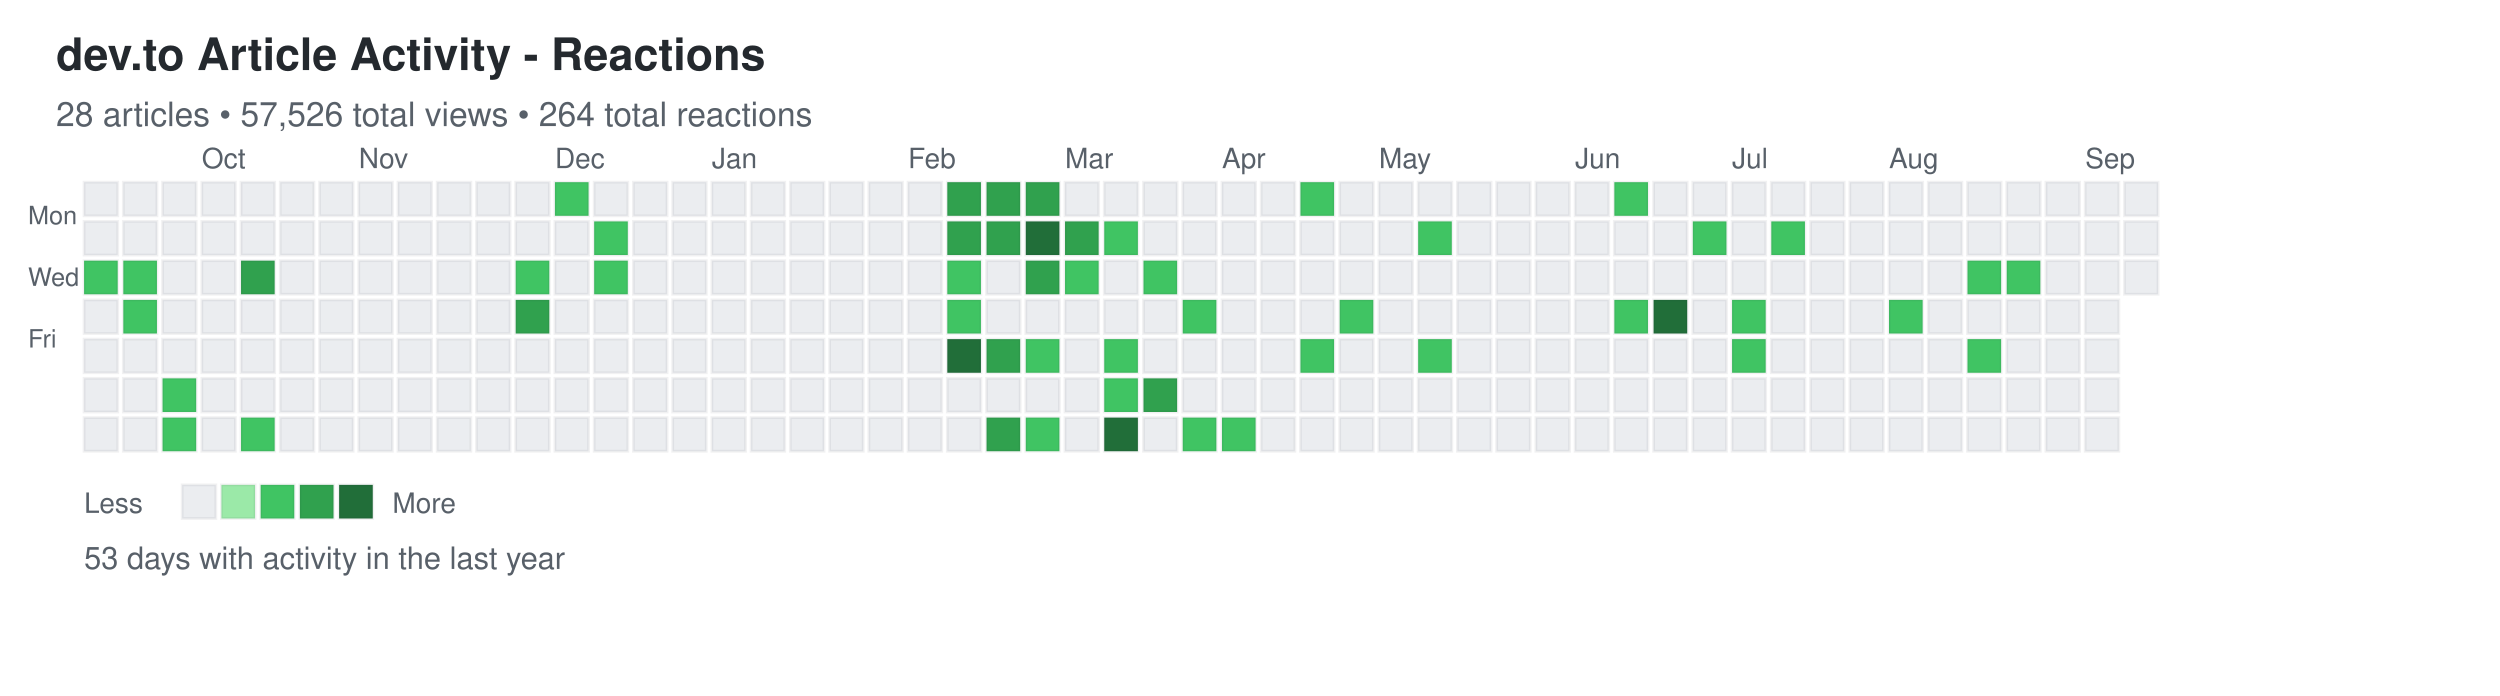
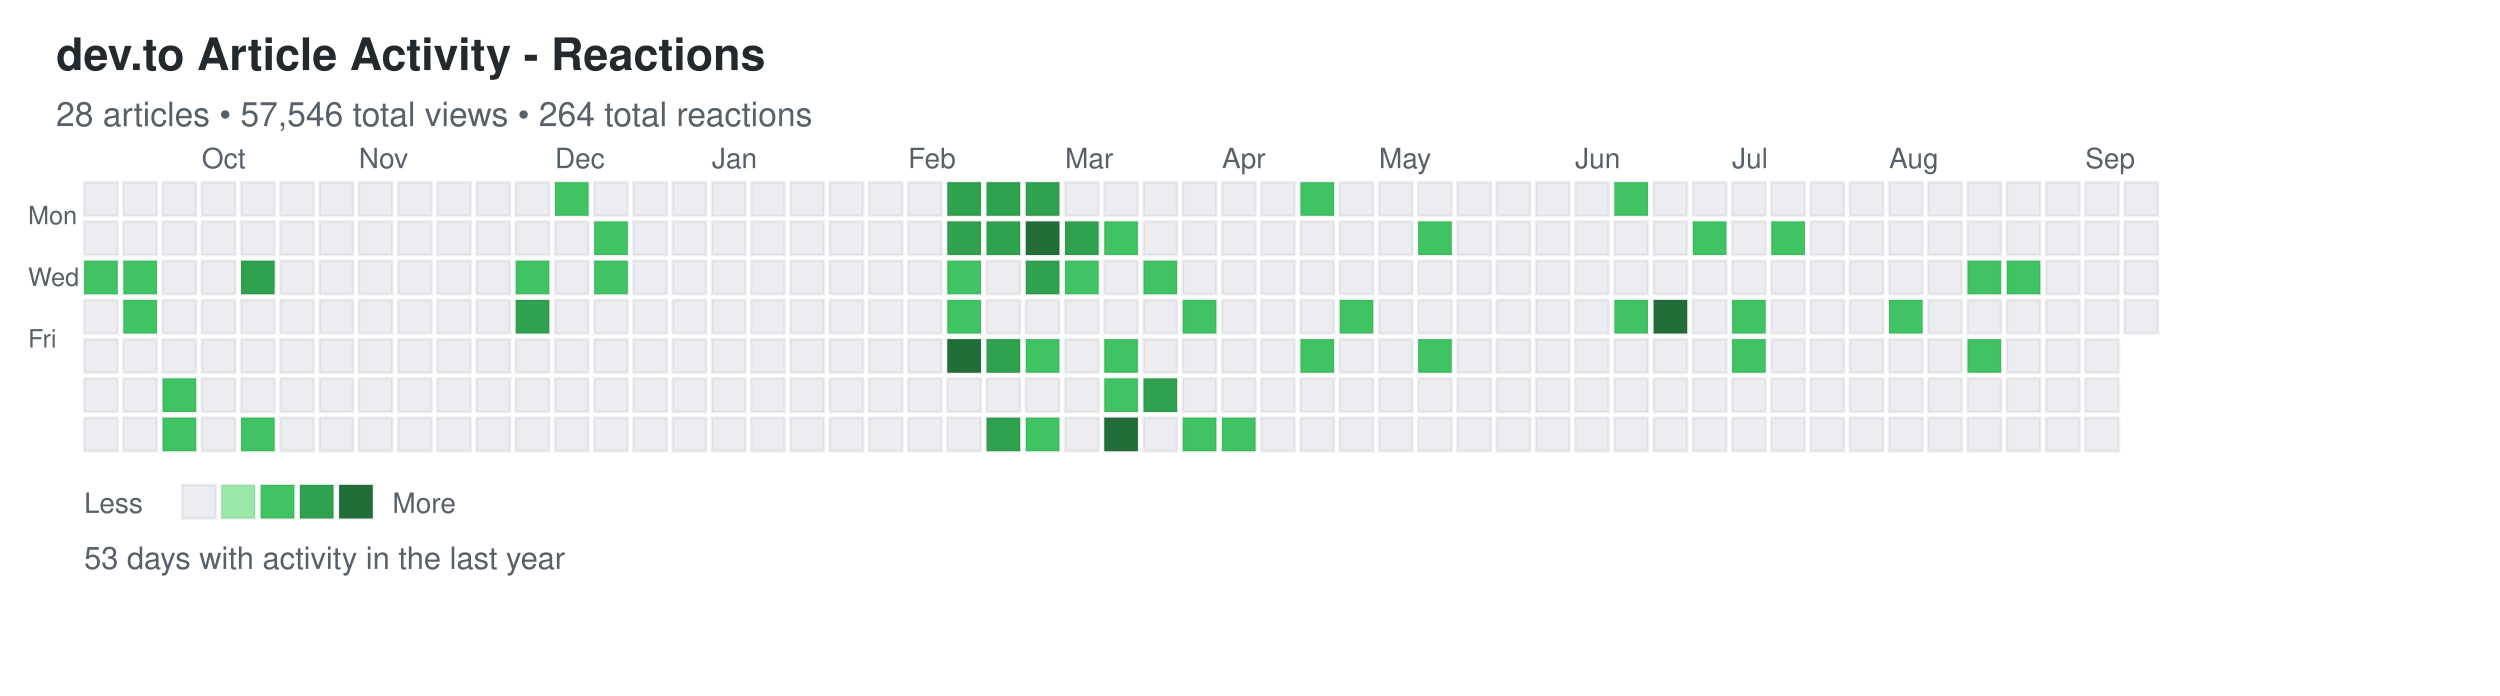
<svg xmlns="http://www.w3.org/2000/svg" width="892" height="248">
  <defs>
    <style>
.day { stroke: rgba(27,31,35,0.06); stroke-width: 1px; cursor: pointer; }
.day:hover { stroke: rgba(27,31,35,0.3); stroke-width: 2px; }
.month-label { font-family: -apple-system, BlinkMacSystemFont, "Segoe UI", Helvetica, Arial, sans-serif; font-size: 10px; fill: #586069; }
.day-label { font-family: -apple-system, BlinkMacSystemFont, "Segoe UI", Helvetica, Arial, sans-serif; font-size: 9px; fill: #586069; }
.title { font-family: -apple-system, BlinkMacSystemFont, "Segoe UI", Helvetica, Arial, sans-serif; font-size: 16px; font-weight: 600; fill: #24292e; }
.subtitle { font-family: -apple-system, BlinkMacSystemFont, "Segoe UI", Helvetica, Arial, sans-serif; font-size: 12px; fill: #586069; }
.stats { font-family: -apple-system, BlinkMacSystemFont, "Segoe UI", Helvetica, Arial, sans-serif; font-size: 11px; fill: #586069; }
.legend-text { font-family: -apple-system, BlinkMacSystemFont, "Segoe UI", Helvetica, Arial, sans-serif; font-size: 10px; fill: #586069; }
</style>
  </defs>
  <text x="20" y="25" class="title">dev.to Article Activity - Reactions</text>
-   <text x="20" y="45" class="subtitle">28 articles • 57,526 total views • 264 total reactions</text>
+   <text x="20" y="45" class="subtitle">28 articles • 57,546 total views • 264 total reactions</text>
  <text x="10" y="80" class="day-label">Mon</text>
  <text x="10" y="102" class="day-label">Wed</text>
  <text x="10" y="124" class="day-label">Fri</text>
  <rect x="30" y="65" width="12" height="12" fill="#ebedf0" class="day" data-date="2025-09-07" data-level="0" />
  <rect x="30" y="79" width="12" height="12" fill="#ebedf0" class="day" data-date="2025-09-08" data-level="0" />
  <rect x="30" y="93" width="12" height="12" fill="#40c463" class="day" data-date="2025-09-09" data-level="2" />
  <rect x="30" y="107" width="12" height="12" fill="#ebedf0" class="day" data-date="2025-09-10" data-level="0" />
  <rect x="30" y="121" width="12" height="12" fill="#ebedf0" class="day" data-date="2025-09-11" data-level="0" />
  <rect x="30" y="135" width="12" height="12" fill="#ebedf0" class="day" data-date="2025-09-12" data-level="0" />
  <rect x="30" y="149" width="12" height="12" fill="#ebedf0" class="day" data-date="2025-09-13" data-level="0" />
  <rect x="44" y="65" width="12" height="12" fill="#ebedf0" class="day" data-date="2025-09-14" data-level="0" />
  <rect x="44" y="79" width="12" height="12" fill="#ebedf0" class="day" data-date="2025-09-15" data-level="0" />
  <rect x="44" y="93" width="12" height="12" fill="#40c463" class="day" data-date="2025-09-16" data-level="2" />
  <rect x="44" y="107" width="12" height="12" fill="#40c463" class="day" data-date="2025-09-17" data-level="2" />
  <rect x="44" y="121" width="12" height="12" fill="#ebedf0" class="day" data-date="2025-09-18" data-level="0" />
  <rect x="44" y="135" width="12" height="12" fill="#ebedf0" class="day" data-date="2025-09-19" data-level="0" />
  <rect x="44" y="149" width="12" height="12" fill="#ebedf0" class="day" data-date="2025-09-20" data-level="0" />
  <rect x="58" y="65" width="12" height="12" fill="#ebedf0" class="day" data-date="2025-09-21" data-level="0" />
  <rect x="58" y="79" width="12" height="12" fill="#ebedf0" class="day" data-date="2025-09-22" data-level="0" />
  <rect x="58" y="93" width="12" height="12" fill="#ebedf0" class="day" data-date="2025-09-23" data-level="0" />
  <rect x="58" y="107" width="12" height="12" fill="#ebedf0" class="day" data-date="2025-09-24" data-level="0" />
  <rect x="58" y="121" width="12" height="12" fill="#ebedf0" class="day" data-date="2025-09-25" data-level="0" />
  <rect x="58" y="135" width="12" height="12" fill="#40c463" class="day" data-date="2025-09-26" data-level="2" />
  <rect x="58" y="149" width="12" height="12" fill="#40c463" class="day" data-date="2025-09-27" data-level="2" />
  <rect x="72" y="65" width="12" height="12" fill="#ebedf0" class="day" data-date="2025-09-28" data-level="0" />
  <rect x="72" y="79" width="12" height="12" fill="#ebedf0" class="day" data-date="2025-09-29" data-level="0" />
  <rect x="72" y="93" width="12" height="12" fill="#ebedf0" class="day" data-date="2025-09-30" data-level="0" />
  <rect x="72" y="107" width="12" height="12" fill="#ebedf0" class="day" data-date="2025-10-01" data-level="0" />
  <rect x="72" y="121" width="12" height="12" fill="#ebedf0" class="day" data-date="2025-10-02" data-level="0" />
  <rect x="72" y="135" width="12" height="12" fill="#ebedf0" class="day" data-date="2025-10-03" data-level="0" />
  <rect x="72" y="149" width="12" height="12" fill="#ebedf0" class="day" data-date="2025-10-04" data-level="0" />
  <rect x="86" y="65" width="12" height="12" fill="#ebedf0" class="day" data-date="2025-10-05" data-level="0" />
  <rect x="86" y="79" width="12" height="12" fill="#ebedf0" class="day" data-date="2025-10-06" data-level="0" />
  <rect x="86" y="93" width="12" height="12" fill="#30a14e" class="day" data-date="2025-10-07" data-level="3" />
  <rect x="86" y="107" width="12" height="12" fill="#ebedf0" class="day" data-date="2025-10-08" data-level="0" />
  <rect x="86" y="121" width="12" height="12" fill="#ebedf0" class="day" data-date="2025-10-09" data-level="0" />
  <rect x="86" y="135" width="12" height="12" fill="#ebedf0" class="day" data-date="2025-10-10" data-level="0" />
  <rect x="86" y="149" width="12" height="12" fill="#40c463" class="day" data-date="2025-10-11" data-level="2" />
  <rect x="100" y="65" width="12" height="12" fill="#ebedf0" class="day" data-date="2025-10-12" data-level="0" />
  <rect x="100" y="79" width="12" height="12" fill="#ebedf0" class="day" data-date="2025-10-13" data-level="0" />
  <rect x="100" y="93" width="12" height="12" fill="#ebedf0" class="day" data-date="2025-10-14" data-level="0" />
  <rect x="100" y="107" width="12" height="12" fill="#ebedf0" class="day" data-date="2025-10-15" data-level="0" />
  <rect x="100" y="121" width="12" height="12" fill="#ebedf0" class="day" data-date="2025-10-16" data-level="0" />
  <rect x="100" y="135" width="12" height="12" fill="#ebedf0" class="day" data-date="2025-10-17" data-level="0" />
  <rect x="100" y="149" width="12" height="12" fill="#ebedf0" class="day" data-date="2025-10-18" data-level="0" />
  <rect x="114" y="65" width="12" height="12" fill="#ebedf0" class="day" data-date="2025-10-19" data-level="0" />
  <rect x="114" y="79" width="12" height="12" fill="#ebedf0" class="day" data-date="2025-10-20" data-level="0" />
  <rect x="114" y="93" width="12" height="12" fill="#ebedf0" class="day" data-date="2025-10-21" data-level="0" />
  <rect x="114" y="107" width="12" height="12" fill="#ebedf0" class="day" data-date="2025-10-22" data-level="0" />
  <rect x="114" y="121" width="12" height="12" fill="#ebedf0" class="day" data-date="2025-10-23" data-level="0" />
  <rect x="114" y="135" width="12" height="12" fill="#ebedf0" class="day" data-date="2025-10-24" data-level="0" />
  <rect x="114" y="149" width="12" height="12" fill="#ebedf0" class="day" data-date="2025-10-25" data-level="0" />
  <rect x="128" y="65" width="12" height="12" fill="#ebedf0" class="day" data-date="2025-10-26" data-level="0" />
  <rect x="128" y="79" width="12" height="12" fill="#ebedf0" class="day" data-date="2025-10-27" data-level="0" />
  <rect x="128" y="93" width="12" height="12" fill="#ebedf0" class="day" data-date="2025-10-28" data-level="0" />
  <rect x="128" y="107" width="12" height="12" fill="#ebedf0" class="day" data-date="2025-10-29" data-level="0" />
  <rect x="128" y="121" width="12" height="12" fill="#ebedf0" class="day" data-date="2025-10-30" data-level="0" />
  <rect x="128" y="135" width="12" height="12" fill="#ebedf0" class="day" data-date="2025-10-31" data-level="0" />
  <rect x="128" y="149" width="12" height="12" fill="#ebedf0" class="day" data-date="2025-11-01" data-level="0" />
  <rect x="142" y="65" width="12" height="12" fill="#ebedf0" class="day" data-date="2025-11-02" data-level="0" />
  <rect x="142" y="79" width="12" height="12" fill="#ebedf0" class="day" data-date="2025-11-03" data-level="0" />
  <rect x="142" y="93" width="12" height="12" fill="#ebedf0" class="day" data-date="2025-11-04" data-level="0" />
  <rect x="142" y="107" width="12" height="12" fill="#ebedf0" class="day" data-date="2025-11-05" data-level="0" />
  <rect x="142" y="121" width="12" height="12" fill="#ebedf0" class="day" data-date="2025-11-06" data-level="0" />
  <rect x="142" y="135" width="12" height="12" fill="#ebedf0" class="day" data-date="2025-11-07" data-level="0" />
  <rect x="142" y="149" width="12" height="12" fill="#ebedf0" class="day" data-date="2025-11-08" data-level="0" />
  <rect x="156" y="65" width="12" height="12" fill="#ebedf0" class="day" data-date="2025-11-09" data-level="0" />
  <rect x="156" y="79" width="12" height="12" fill="#ebedf0" class="day" data-date="2025-11-10" data-level="0" />
  <rect x="156" y="93" width="12" height="12" fill="#ebedf0" class="day" data-date="2025-11-11" data-level="0" />
  <rect x="156" y="107" width="12" height="12" fill="#ebedf0" class="day" data-date="2025-11-12" data-level="0" />
  <rect x="156" y="121" width="12" height="12" fill="#ebedf0" class="day" data-date="2025-11-13" data-level="0" />
  <rect x="156" y="135" width="12" height="12" fill="#ebedf0" class="day" data-date="2025-11-14" data-level="0" />
  <rect x="156" y="149" width="12" height="12" fill="#ebedf0" class="day" data-date="2025-11-15" data-level="0" />
  <rect x="170" y="65" width="12" height="12" fill="#ebedf0" class="day" data-date="2025-11-16" data-level="0" />
  <rect x="170" y="79" width="12" height="12" fill="#ebedf0" class="day" data-date="2025-11-17" data-level="0" />
  <rect x="170" y="93" width="12" height="12" fill="#ebedf0" class="day" data-date="2025-11-18" data-level="0" />
  <rect x="170" y="107" width="12" height="12" fill="#ebedf0" class="day" data-date="2025-11-19" data-level="0" />
  <rect x="170" y="121" width="12" height="12" fill="#ebedf0" class="day" data-date="2025-11-20" data-level="0" />
  <rect x="170" y="135" width="12" height="12" fill="#ebedf0" class="day" data-date="2025-11-21" data-level="0" />
  <rect x="170" y="149" width="12" height="12" fill="#ebedf0" class="day" data-date="2025-11-22" data-level="0" />
  <rect x="184" y="65" width="12" height="12" fill="#ebedf0" class="day" data-date="2025-11-23" data-level="0" />
  <rect x="184" y="79" width="12" height="12" fill="#ebedf0" class="day" data-date="2025-11-24" data-level="0" />
  <rect x="184" y="93" width="12" height="12" fill="#40c463" class="day" data-date="2025-11-25" data-level="2" />
  <rect x="184" y="107" width="12" height="12" fill="#30a14e" class="day" data-date="2025-11-26" data-level="3" />
  <rect x="184" y="121" width="12" height="12" fill="#ebedf0" class="day" data-date="2025-11-27" data-level="0" />
  <rect x="184" y="135" width="12" height="12" fill="#ebedf0" class="day" data-date="2025-11-28" data-level="0" />
  <rect x="184" y="149" width="12" height="12" fill="#ebedf0" class="day" data-date="2025-11-29" data-level="0" />
  <rect x="198" y="65" width="12" height="12" fill="#40c463" class="day" data-date="2025-11-30" data-level="2" />
  <rect x="198" y="79" width="12" height="12" fill="#ebedf0" class="day" data-date="2025-12-01" data-level="0" />
  <rect x="198" y="93" width="12" height="12" fill="#ebedf0" class="day" data-date="2025-12-02" data-level="0" />
  <rect x="198" y="107" width="12" height="12" fill="#ebedf0" class="day" data-date="2025-12-03" data-level="0" />
  <rect x="198" y="121" width="12" height="12" fill="#ebedf0" class="day" data-date="2025-12-04" data-level="0" />
  <rect x="198" y="135" width="12" height="12" fill="#ebedf0" class="day" data-date="2025-12-05" data-level="0" />
  <rect x="198" y="149" width="12" height="12" fill="#ebedf0" class="day" data-date="2025-12-06" data-level="0" />
  <rect x="212" y="65" width="12" height="12" fill="#ebedf0" class="day" data-date="2025-12-07" data-level="0" />
  <rect x="212" y="79" width="12" height="12" fill="#40c463" class="day" data-date="2025-12-08" data-level="2" />
  <rect x="212" y="93" width="12" height="12" fill="#40c463" class="day" data-date="2025-12-09" data-level="2" />
  <rect x="212" y="107" width="12" height="12" fill="#ebedf0" class="day" data-date="2025-12-10" data-level="0" />
  <rect x="212" y="121" width="12" height="12" fill="#ebedf0" class="day" data-date="2025-12-11" data-level="0" />
  <rect x="212" y="135" width="12" height="12" fill="#ebedf0" class="day" data-date="2025-12-12" data-level="0" />
  <rect x="212" y="149" width="12" height="12" fill="#ebedf0" class="day" data-date="2025-12-13" data-level="0" />
  <rect x="226" y="65" width="12" height="12" fill="#ebedf0" class="day" data-date="2025-12-14" data-level="0" />
  <rect x="226" y="79" width="12" height="12" fill="#ebedf0" class="day" data-date="2025-12-15" data-level="0" />
  <rect x="226" y="93" width="12" height="12" fill="#ebedf0" class="day" data-date="2025-12-16" data-level="0" />
  <rect x="226" y="107" width="12" height="12" fill="#ebedf0" class="day" data-date="2025-12-17" data-level="0" />
  <rect x="226" y="121" width="12" height="12" fill="#ebedf0" class="day" data-date="2025-12-18" data-level="0" />
  <rect x="226" y="135" width="12" height="12" fill="#ebedf0" class="day" data-date="2025-12-19" data-level="0" />
  <rect x="226" y="149" width="12" height="12" fill="#ebedf0" class="day" data-date="2025-12-20" data-level="0" />
  <rect x="240" y="65" width="12" height="12" fill="#ebedf0" class="day" data-date="2025-12-21" data-level="0" />
  <rect x="240" y="79" width="12" height="12" fill="#ebedf0" class="day" data-date="2025-12-22" data-level="0" />
  <rect x="240" y="93" width="12" height="12" fill="#ebedf0" class="day" data-date="2025-12-23" data-level="0" />
  <rect x="240" y="107" width="12" height="12" fill="#ebedf0" class="day" data-date="2025-12-24" data-level="0" />
  <rect x="240" y="121" width="12" height="12" fill="#ebedf0" class="day" data-date="2025-12-25" data-level="0" />
  <rect x="240" y="135" width="12" height="12" fill="#ebedf0" class="day" data-date="2025-12-26" data-level="0" />
  <rect x="240" y="149" width="12" height="12" fill="#ebedf0" class="day" data-date="2025-12-27" data-level="0" />
  <rect x="254" y="65" width="12" height="12" fill="#ebedf0" class="day" data-date="2025-12-28" data-level="0" />
  <rect x="254" y="79" width="12" height="12" fill="#ebedf0" class="day" data-date="2025-12-29" data-level="0" />
  <rect x="254" y="93" width="12" height="12" fill="#ebedf0" class="day" data-date="2025-12-30" data-level="0" />
  <rect x="254" y="107" width="12" height="12" fill="#ebedf0" class="day" data-date="2025-12-31" data-level="0" />
  <rect x="254" y="121" width="12" height="12" fill="#ebedf0" class="day" data-date="2026-01-01" data-level="0" />
  <rect x="254" y="135" width="12" height="12" fill="#ebedf0" class="day" data-date="2026-01-02" data-level="0" />
  <rect x="254" y="149" width="12" height="12" fill="#ebedf0" class="day" data-date="2026-01-03" data-level="0" />
  <rect x="268" y="65" width="12" height="12" fill="#ebedf0" class="day" data-date="2026-01-04" data-level="0" />
  <rect x="268" y="79" width="12" height="12" fill="#ebedf0" class="day" data-date="2026-01-05" data-level="0" />
  <rect x="268" y="93" width="12" height="12" fill="#ebedf0" class="day" data-date="2026-01-06" data-level="0" />
  <rect x="268" y="107" width="12" height="12" fill="#ebedf0" class="day" data-date="2026-01-07" data-level="0" />
  <rect x="268" y="121" width="12" height="12" fill="#ebedf0" class="day" data-date="2026-01-08" data-level="0" />
  <rect x="268" y="135" width="12" height="12" fill="#ebedf0" class="day" data-date="2026-01-09" data-level="0" />
  <rect x="268" y="149" width="12" height="12" fill="#ebedf0" class="day" data-date="2026-01-10" data-level="0" />
  <rect x="282" y="65" width="12" height="12" fill="#ebedf0" class="day" data-date="2026-01-11" data-level="0" />
  <rect x="282" y="79" width="12" height="12" fill="#ebedf0" class="day" data-date="2026-01-12" data-level="0" />
  <rect x="282" y="93" width="12" height="12" fill="#ebedf0" class="day" data-date="2026-01-13" data-level="0" />
  <rect x="282" y="107" width="12" height="12" fill="#ebedf0" class="day" data-date="2026-01-14" data-level="0" />
  <rect x="282" y="121" width="12" height="12" fill="#ebedf0" class="day" data-date="2026-01-15" data-level="0" />
  <rect x="282" y="135" width="12" height="12" fill="#ebedf0" class="day" data-date="2026-01-16" data-level="0" />
  <rect x="282" y="149" width="12" height="12" fill="#ebedf0" class="day" data-date="2026-01-17" data-level="0" />
  <rect x="296" y="65" width="12" height="12" fill="#ebedf0" class="day" data-date="2026-01-18" data-level="0" />
  <rect x="296" y="79" width="12" height="12" fill="#ebedf0" class="day" data-date="2026-01-19" data-level="0" />
  <rect x="296" y="93" width="12" height="12" fill="#ebedf0" class="day" data-date="2026-01-20" data-level="0" />
  <rect x="296" y="107" width="12" height="12" fill="#ebedf0" class="day" data-date="2026-01-21" data-level="0" />
  <rect x="296" y="121" width="12" height="12" fill="#ebedf0" class="day" data-date="2026-01-22" data-level="0" />
  <rect x="296" y="135" width="12" height="12" fill="#ebedf0" class="day" data-date="2026-01-23" data-level="0" />
  <rect x="296" y="149" width="12" height="12" fill="#ebedf0" class="day" data-date="2026-01-24" data-level="0" />
  <rect x="310" y="65" width="12" height="12" fill="#ebedf0" class="day" data-date="2026-01-25" data-level="0" />
  <rect x="310" y="79" width="12" height="12" fill="#ebedf0" class="day" data-date="2026-01-26" data-level="0" />
  <rect x="310" y="93" width="12" height="12" fill="#ebedf0" class="day" data-date="2026-01-27" data-level="0" />
  <rect x="310" y="107" width="12" height="12" fill="#ebedf0" class="day" data-date="2026-01-28" data-level="0" />
  <rect x="310" y="121" width="12" height="12" fill="#ebedf0" class="day" data-date="2026-01-29" data-level="0" />
  <rect x="310" y="135" width="12" height="12" fill="#ebedf0" class="day" data-date="2026-01-30" data-level="0" />
  <rect x="310" y="149" width="12" height="12" fill="#ebedf0" class="day" data-date="2026-01-31" data-level="0" />
  <rect x="324" y="65" width="12" height="12" fill="#ebedf0" class="day" data-date="2026-02-01" data-level="0" />
  <rect x="324" y="79" width="12" height="12" fill="#ebedf0" class="day" data-date="2026-02-02" data-level="0" />
  <rect x="324" y="93" width="12" height="12" fill="#ebedf0" class="day" data-date="2026-02-03" data-level="0" />
  <rect x="324" y="107" width="12" height="12" fill="#ebedf0" class="day" data-date="2026-02-04" data-level="0" />
  <rect x="324" y="121" width="12" height="12" fill="#ebedf0" class="day" data-date="2026-02-05" data-level="0" />
  <rect x="324" y="135" width="12" height="12" fill="#ebedf0" class="day" data-date="2026-02-06" data-level="0" />
  <rect x="324" y="149" width="12" height="12" fill="#ebedf0" class="day" data-date="2026-02-07" data-level="0" />
  <rect x="338" y="65" width="12" height="12" fill="#30a14e" class="day" data-date="2026-02-08" data-level="3" />
  <rect x="338" y="79" width="12" height="12" fill="#30a14e" class="day" data-date="2026-02-09" data-level="3" />
  <rect x="338" y="93" width="12" height="12" fill="#40c463" class="day" data-date="2026-02-10" data-level="2" />
  <rect x="338" y="107" width="12" height="12" fill="#40c463" class="day" data-date="2026-02-11" data-level="2" />
  <rect x="338" y="121" width="12" height="12" fill="#216e39" class="day" data-date="2026-02-12" data-level="4" />
  <rect x="338" y="135" width="12" height="12" fill="#ebedf0" class="day" data-date="2026-02-13" data-level="0" />
  <rect x="338" y="149" width="12" height="12" fill="#ebedf0" class="day" data-date="2026-02-14" data-level="0" />
  <rect x="352" y="65" width="12" height="12" fill="#30a14e" class="day" data-date="2026-02-15" data-level="3" />
  <rect x="352" y="79" width="12" height="12" fill="#30a14e" class="day" data-date="2026-02-16" data-level="3" />
  <rect x="352" y="93" width="12" height="12" fill="#ebedf0" class="day" data-date="2026-02-17" data-level="0" />
  <rect x="352" y="107" width="12" height="12" fill="#ebedf0" class="day" data-date="2026-02-18" data-level="0" />
  <rect x="352" y="121" width="12" height="12" fill="#30a14e" class="day" data-date="2026-02-19" data-level="3" />
  <rect x="352" y="135" width="12" height="12" fill="#ebedf0" class="day" data-date="2026-02-20" data-level="0" />
  <rect x="352" y="149" width="12" height="12" fill="#30a14e" class="day" data-date="2026-02-21" data-level="3" />
  <rect x="366" y="65" width="12" height="12" fill="#30a14e" class="day" data-date="2026-02-22" data-level="3" />
  <rect x="366" y="79" width="12" height="12" fill="#216e39" class="day" data-date="2026-02-23" data-level="4" />
  <rect x="366" y="93" width="12" height="12" fill="#30a14e" class="day" data-date="2026-02-24" data-level="3" />
  <rect x="366" y="107" width="12" height="12" fill="#ebedf0" class="day" data-date="2026-02-25" data-level="0" />
  <rect x="366" y="121" width="12" height="12" fill="#40c463" class="day" data-date="2026-02-26" data-level="2" />
  <rect x="366" y="135" width="12" height="12" fill="#ebedf0" class="day" data-date="2026-02-27" data-level="0" />
  <rect x="366" y="149" width="12" height="12" fill="#40c463" class="day" data-date="2026-02-28" data-level="2" />
  <rect x="380" y="65" width="12" height="12" fill="#ebedf0" class="day" data-date="2026-03-01" data-level="0" />
  <rect x="380" y="79" width="12" height="12" fill="#30a14e" class="day" data-date="2026-03-02" data-level="3" />
  <rect x="380" y="93" width="12" height="12" fill="#40c463" class="day" data-date="2026-03-03" data-level="2" />
  <rect x="380" y="107" width="12" height="12" fill="#ebedf0" class="day" data-date="2026-03-04" data-level="0" />
  <rect x="380" y="121" width="12" height="12" fill="#ebedf0" class="day" data-date="2026-03-05" data-level="0" />
  <rect x="380" y="135" width="12" height="12" fill="#ebedf0" class="day" data-date="2026-03-06" data-level="0" />
  <rect x="380" y="149" width="12" height="12" fill="#ebedf0" class="day" data-date="2026-03-07" data-level="0" />
  <rect x="394" y="65" width="12" height="12" fill="#ebedf0" class="day" data-date="2026-03-08" data-level="0" />
  <rect x="394" y="79" width="12" height="12" fill="#40c463" class="day" data-date="2026-03-09" data-level="2" />
  <rect x="394" y="93" width="12" height="12" fill="#ebedf0" class="day" data-date="2026-03-10" data-level="0" />
  <rect x="394" y="107" width="12" height="12" fill="#ebedf0" class="day" data-date="2026-03-11" data-level="0" />
  <rect x="394" y="121" width="12" height="12" fill="#40c463" class="day" data-date="2026-03-12" data-level="2" />
  <rect x="394" y="135" width="12" height="12" fill="#40c463" class="day" data-date="2026-03-13" data-level="2" />
  <rect x="394" y="149" width="12" height="12" fill="#216e39" class="day" data-date="2026-03-14" data-level="4" />
  <rect x="408" y="65" width="12" height="12" fill="#ebedf0" class="day" data-date="2026-03-15" data-level="0" />
  <rect x="408" y="79" width="12" height="12" fill="#ebedf0" class="day" data-date="2026-03-16" data-level="0" />
  <rect x="408" y="93" width="12" height="12" fill="#40c463" class="day" data-date="2026-03-17" data-level="2" />
  <rect x="408" y="107" width="12" height="12" fill="#ebedf0" class="day" data-date="2026-03-18" data-level="0" />
  <rect x="408" y="121" width="12" height="12" fill="#ebedf0" class="day" data-date="2026-03-19" data-level="0" />
  <rect x="408" y="135" width="12" height="12" fill="#30a14e" class="day" data-date="2026-03-20" data-level="3" />
  <rect x="408" y="149" width="12" height="12" fill="#ebedf0" class="day" data-date="2026-03-21" data-level="0" />
  <rect x="422" y="65" width="12" height="12" fill="#ebedf0" class="day" data-date="2026-03-22" data-level="0" />
  <rect x="422" y="79" width="12" height="12" fill="#ebedf0" class="day" data-date="2026-03-23" data-level="0" />
  <rect x="422" y="93" width="12" height="12" fill="#ebedf0" class="day" data-date="2026-03-24" data-level="0" />
  <rect x="422" y="107" width="12" height="12" fill="#40c463" class="day" data-date="2026-03-25" data-level="2" />
  <rect x="422" y="121" width="12" height="12" fill="#ebedf0" class="day" data-date="2026-03-26" data-level="0" />
  <rect x="422" y="135" width="12" height="12" fill="#ebedf0" class="day" data-date="2026-03-27" data-level="0" />
  <rect x="422" y="149" width="12" height="12" fill="#40c463" class="day" data-date="2026-03-28" data-level="2" />
  <rect x="436" y="65" width="12" height="12" fill="#ebedf0" class="day" data-date="2026-03-29" data-level="0" />
  <rect x="436" y="79" width="12" height="12" fill="#ebedf0" class="day" data-date="2026-03-30" data-level="0" />
  <rect x="436" y="93" width="12" height="12" fill="#ebedf0" class="day" data-date="2026-03-31" data-level="0" />
  <rect x="436" y="107" width="12" height="12" fill="#ebedf0" class="day" data-date="2026-04-01" data-level="0" />
  <rect x="436" y="121" width="12" height="12" fill="#ebedf0" class="day" data-date="2026-04-02" data-level="0" />
  <rect x="436" y="135" width="12" height="12" fill="#ebedf0" class="day" data-date="2026-04-03" data-level="0" />
  <rect x="436" y="149" width="12" height="12" fill="#40c463" class="day" data-date="2026-04-04" data-level="2" />
  <rect x="450" y="65" width="12" height="12" fill="#ebedf0" class="day" data-date="2026-04-05" data-level="0" />
  <rect x="450" y="79" width="12" height="12" fill="#ebedf0" class="day" data-date="2026-04-06" data-level="0" />
  <rect x="450" y="93" width="12" height="12" fill="#ebedf0" class="day" data-date="2026-04-07" data-level="0" />
  <rect x="450" y="107" width="12" height="12" fill="#ebedf0" class="day" data-date="2026-04-08" data-level="0" />
  <rect x="450" y="121" width="12" height="12" fill="#ebedf0" class="day" data-date="2026-04-09" data-level="0" />
  <rect x="450" y="135" width="12" height="12" fill="#ebedf0" class="day" data-date="2026-04-10" data-level="0" />
  <rect x="450" y="149" width="12" height="12" fill="#ebedf0" class="day" data-date="2026-04-11" data-level="0" />
  <rect x="464" y="65" width="12" height="12" fill="#40c463" class="day" data-date="2026-04-12" data-level="2" />
  <rect x="464" y="79" width="12" height="12" fill="#ebedf0" class="day" data-date="2026-04-13" data-level="0" />
  <rect x="464" y="93" width="12" height="12" fill="#ebedf0" class="day" data-date="2026-04-14" data-level="0" />
  <rect x="464" y="107" width="12" height="12" fill="#ebedf0" class="day" data-date="2026-04-15" data-level="0" />
  <rect x="464" y="121" width="12" height="12" fill="#40c463" class="day" data-date="2026-04-16" data-level="2" />
  <rect x="464" y="135" width="12" height="12" fill="#ebedf0" class="day" data-date="2026-04-17" data-level="0" />
  <rect x="464" y="149" width="12" height="12" fill="#ebedf0" class="day" data-date="2026-04-18" data-level="0" />
  <rect x="478" y="65" width="12" height="12" fill="#ebedf0" class="day" data-date="2026-04-19" data-level="0" />
  <rect x="478" y="79" width="12" height="12" fill="#ebedf0" class="day" data-date="2026-04-20" data-level="0" />
  <rect x="478" y="93" width="12" height="12" fill="#ebedf0" class="day" data-date="2026-04-21" data-level="0" />
  <rect x="478" y="107" width="12" height="12" fill="#40c463" class="day" data-date="2026-04-22" data-level="2" />
  <rect x="478" y="121" width="12" height="12" fill="#ebedf0" class="day" data-date="2026-04-23" data-level="0" />
  <rect x="478" y="135" width="12" height="12" fill="#ebedf0" class="day" data-date="2026-04-24" data-level="0" />
  <rect x="478" y="149" width="12" height="12" fill="#ebedf0" class="day" data-date="2026-04-25" data-level="0" />
  <rect x="492" y="65" width="12" height="12" fill="#ebedf0" class="day" data-date="2026-04-26" data-level="0" />
  <rect x="492" y="79" width="12" height="12" fill="#ebedf0" class="day" data-date="2026-04-27" data-level="0" />
  <rect x="492" y="93" width="12" height="12" fill="#ebedf0" class="day" data-date="2026-04-28" data-level="0" />
  <rect x="492" y="107" width="12" height="12" fill="#ebedf0" class="day" data-date="2026-04-29" data-level="0" />
  <rect x="492" y="121" width="12" height="12" fill="#ebedf0" class="day" data-date="2026-04-30" data-level="0" />
  <rect x="492" y="135" width="12" height="12" fill="#ebedf0" class="day" data-date="2026-05-01" data-level="0" />
  <rect x="492" y="149" width="12" height="12" fill="#ebedf0" class="day" data-date="2026-05-02" data-level="0" />
  <rect x="506" y="65" width="12" height="12" fill="#ebedf0" class="day" data-date="2026-05-03" data-level="0" />
  <rect x="506" y="79" width="12" height="12" fill="#40c463" class="day" data-date="2026-05-04" data-level="2" />
  <rect x="506" y="93" width="12" height="12" fill="#ebedf0" class="day" data-date="2026-05-05" data-level="0" />
  <rect x="506" y="107" width="12" height="12" fill="#ebedf0" class="day" data-date="2026-05-06" data-level="0" />
  <rect x="506" y="121" width="12" height="12" fill="#40c463" class="day" data-date="2026-05-07" data-level="2" />
  <rect x="506" y="135" width="12" height="12" fill="#ebedf0" class="day" data-date="2026-05-08" data-level="0" />
  <rect x="506" y="149" width="12" height="12" fill="#ebedf0" class="day" data-date="2026-05-09" data-level="0" />
  <rect x="520" y="65" width="12" height="12" fill="#ebedf0" class="day" data-date="2026-05-10" data-level="0" />
  <rect x="520" y="79" width="12" height="12" fill="#ebedf0" class="day" data-date="2026-05-11" data-level="0" />
  <rect x="520" y="93" width="12" height="12" fill="#ebedf0" class="day" data-date="2026-05-12" data-level="0" />
  <rect x="520" y="107" width="12" height="12" fill="#ebedf0" class="day" data-date="2026-05-13" data-level="0" />
  <rect x="520" y="121" width="12" height="12" fill="#ebedf0" class="day" data-date="2026-05-14" data-level="0" />
  <rect x="520" y="135" width="12" height="12" fill="#ebedf0" class="day" data-date="2026-05-15" data-level="0" />
  <rect x="520" y="149" width="12" height="12" fill="#ebedf0" class="day" data-date="2026-05-16" data-level="0" />
  <rect x="534" y="65" width="12" height="12" fill="#ebedf0" class="day" data-date="2026-05-17" data-level="0" />
  <rect x="534" y="79" width="12" height="12" fill="#ebedf0" class="day" data-date="2026-05-18" data-level="0" />
  <rect x="534" y="93" width="12" height="12" fill="#ebedf0" class="day" data-date="2026-05-19" data-level="0" />
  <rect x="534" y="107" width="12" height="12" fill="#ebedf0" class="day" data-date="2026-05-20" data-level="0" />
  <rect x="534" y="121" width="12" height="12" fill="#ebedf0" class="day" data-date="2026-05-21" data-level="0" />
  <rect x="534" y="135" width="12" height="12" fill="#ebedf0" class="day" data-date="2026-05-22" data-level="0" />
  <rect x="534" y="149" width="12" height="12" fill="#ebedf0" class="day" data-date="2026-05-23" data-level="0" />
  <rect x="548" y="65" width="12" height="12" fill="#ebedf0" class="day" data-date="2026-05-24" data-level="0" />
  <rect x="548" y="79" width="12" height="12" fill="#ebedf0" class="day" data-date="2026-05-25" data-level="0" />
  <rect x="548" y="93" width="12" height="12" fill="#ebedf0" class="day" data-date="2026-05-26" data-level="0" />
  <rect x="548" y="107" width="12" height="12" fill="#ebedf0" class="day" data-date="2026-05-27" data-level="0" />
  <rect x="548" y="121" width="12" height="12" fill="#ebedf0" class="day" data-date="2026-05-28" data-level="0" />
  <rect x="548" y="135" width="12" height="12" fill="#ebedf0" class="day" data-date="2026-05-29" data-level="0" />
  <rect x="548" y="149" width="12" height="12" fill="#ebedf0" class="day" data-date="2026-05-30" data-level="0" />
  <rect x="562" y="65" width="12" height="12" fill="#ebedf0" class="day" data-date="2026-05-31" data-level="0" />
  <rect x="562" y="79" width="12" height="12" fill="#ebedf0" class="day" data-date="2026-06-01" data-level="0" />
  <rect x="562" y="93" width="12" height="12" fill="#ebedf0" class="day" data-date="2026-06-02" data-level="0" />
  <rect x="562" y="107" width="12" height="12" fill="#ebedf0" class="day" data-date="2026-06-03" data-level="0" />
  <rect x="562" y="121" width="12" height="12" fill="#ebedf0" class="day" data-date="2026-06-04" data-level="0" />
  <rect x="562" y="135" width="12" height="12" fill="#ebedf0" class="day" data-date="2026-06-05" data-level="0" />
  <rect x="562" y="149" width="12" height="12" fill="#ebedf0" class="day" data-date="2026-06-06" data-level="0" />
  <rect x="576" y="65" width="12" height="12" fill="#40c463" class="day" data-date="2026-06-07" data-level="2" />
  <rect x="576" y="79" width="12" height="12" fill="#ebedf0" class="day" data-date="2026-06-08" data-level="0" />
  <rect x="576" y="93" width="12" height="12" fill="#ebedf0" class="day" data-date="2026-06-09" data-level="0" />
  <rect x="576" y="107" width="12" height="12" fill="#40c463" class="day" data-date="2026-06-10" data-level="2" />
  <rect x="576" y="121" width="12" height="12" fill="#ebedf0" class="day" data-date="2026-06-11" data-level="0" />
  <rect x="576" y="135" width="12" height="12" fill="#ebedf0" class="day" data-date="2026-06-12" data-level="0" />
  <rect x="576" y="149" width="12" height="12" fill="#ebedf0" class="day" data-date="2026-06-13" data-level="0" />
  <rect x="590" y="65" width="12" height="12" fill="#ebedf0" class="day" data-date="2026-06-14" data-level="0" />
  <rect x="590" y="79" width="12" height="12" fill="#ebedf0" class="day" data-date="2026-06-15" data-level="0" />
  <rect x="590" y="93" width="12" height="12" fill="#ebedf0" class="day" data-date="2026-06-16" data-level="0" />
  <rect x="590" y="107" width="12" height="12" fill="#216e39" class="day" data-date="2026-06-17" data-level="4" />
  <rect x="590" y="121" width="12" height="12" fill="#ebedf0" class="day" data-date="2026-06-18" data-level="0" />
  <rect x="590" y="135" width="12" height="12" fill="#ebedf0" class="day" data-date="2026-06-19" data-level="0" />
  <rect x="590" y="149" width="12" height="12" fill="#ebedf0" class="day" data-date="2026-06-20" data-level="0" />
  <rect x="604" y="65" width="12" height="12" fill="#ebedf0" class="day" data-date="2026-06-21" data-level="0" />
  <rect x="604" y="79" width="12" height="12" fill="#40c463" class="day" data-date="2026-06-22" data-level="2" />
  <rect x="604" y="93" width="12" height="12" fill="#ebedf0" class="day" data-date="2026-06-23" data-level="0" />
  <rect x="604" y="107" width="12" height="12" fill="#ebedf0" class="day" data-date="2026-06-24" data-level="0" />
  <rect x="604" y="121" width="12" height="12" fill="#ebedf0" class="day" data-date="2026-06-25" data-level="0" />
  <rect x="604" y="135" width="12" height="12" fill="#ebedf0" class="day" data-date="2026-06-26" data-level="0" />
  <rect x="604" y="149" width="12" height="12" fill="#ebedf0" class="day" data-date="2026-06-27" data-level="0" />
  <rect x="618" y="65" width="12" height="12" fill="#ebedf0" class="day" data-date="2026-06-28" data-level="0" />
  <rect x="618" y="79" width="12" height="12" fill="#ebedf0" class="day" data-date="2026-06-29" data-level="0" />
  <rect x="618" y="93" width="12" height="12" fill="#ebedf0" class="day" data-date="2026-06-30" data-level="0" />
  <rect x="618" y="107" width="12" height="12" fill="#40c463" class="day" data-date="2026-07-01" data-level="2" />
  <rect x="618" y="121" width="12" height="12" fill="#40c463" class="day" data-date="2026-07-02" data-level="2" />
  <rect x="618" y="135" width="12" height="12" fill="#ebedf0" class="day" data-date="2026-07-03" data-level="0" />
  <rect x="618" y="149" width="12" height="12" fill="#ebedf0" class="day" data-date="2026-07-04" data-level="0" />
  <rect x="632" y="65" width="12" height="12" fill="#ebedf0" class="day" data-date="2026-07-05" data-level="0" />
  <rect x="632" y="79" width="12" height="12" fill="#40c463" class="day" data-date="2026-07-06" data-level="2" />
  <rect x="632" y="93" width="12" height="12" fill="#ebedf0" class="day" data-date="2026-07-07" data-level="0" />
  <rect x="632" y="107" width="12" height="12" fill="#ebedf0" class="day" data-date="2026-07-08" data-level="0" />
  <rect x="632" y="121" width="12" height="12" fill="#ebedf0" class="day" data-date="2026-07-09" data-level="0" />
  <rect x="632" y="135" width="12" height="12" fill="#ebedf0" class="day" data-date="2026-07-10" data-level="0" />
  <rect x="632" y="149" width="12" height="12" fill="#ebedf0" class="day" data-date="2026-07-11" data-level="0" />
  <rect x="646" y="65" width="12" height="12" fill="#ebedf0" class="day" data-date="2026-07-12" data-level="0" />
  <rect x="646" y="79" width="12" height="12" fill="#ebedf0" class="day" data-date="2026-07-13" data-level="0" />
  <rect x="646" y="93" width="12" height="12" fill="#ebedf0" class="day" data-date="2026-07-14" data-level="0" />
  <rect x="646" y="107" width="12" height="12" fill="#ebedf0" class="day" data-date="2026-07-15" data-level="0" />
  <rect x="646" y="121" width="12" height="12" fill="#ebedf0" class="day" data-date="2026-07-16" data-level="0" />
  <rect x="646" y="135" width="12" height="12" fill="#ebedf0" class="day" data-date="2026-07-17" data-level="0" />
  <rect x="646" y="149" width="12" height="12" fill="#ebedf0" class="day" data-date="2026-07-18" data-level="0" />
  <rect x="660" y="65" width="12" height="12" fill="#ebedf0" class="day" data-date="2026-07-19" data-level="0" />
  <rect x="660" y="79" width="12" height="12" fill="#ebedf0" class="day" data-date="2026-07-20" data-level="0" />
  <rect x="660" y="93" width="12" height="12" fill="#ebedf0" class="day" data-date="2026-07-21" data-level="0" />
  <rect x="660" y="107" width="12" height="12" fill="#ebedf0" class="day" data-date="2026-07-22" data-level="0" />
  <rect x="660" y="121" width="12" height="12" fill="#ebedf0" class="day" data-date="2026-07-23" data-level="0" />
  <rect x="660" y="135" width="12" height="12" fill="#ebedf0" class="day" data-date="2026-07-24" data-level="0" />
  <rect x="660" y="149" width="12" height="12" fill="#ebedf0" class="day" data-date="2026-07-25" data-level="0" />
  <rect x="674" y="65" width="12" height="12" fill="#ebedf0" class="day" data-date="2026-07-26" data-level="0" />
  <rect x="674" y="79" width="12" height="12" fill="#ebedf0" class="day" data-date="2026-07-27" data-level="0" />
  <rect x="674" y="93" width="12" height="12" fill="#ebedf0" class="day" data-date="2026-07-28" data-level="0" />
  <rect x="674" y="107" width="12" height="12" fill="#40c463" class="day" data-date="2026-07-29" data-level="2" />
  <rect x="674" y="121" width="12" height="12" fill="#ebedf0" class="day" data-date="2026-07-30" data-level="0" />
  <rect x="674" y="135" width="12" height="12" fill="#ebedf0" class="day" data-date="2026-07-31" data-level="0" />
  <rect x="674" y="149" width="12" height="12" fill="#ebedf0" class="day" data-date="2026-08-01" data-level="0" />
  <rect x="688" y="65" width="12" height="12" fill="#ebedf0" class="day" data-date="2026-08-02" data-level="0" />
  <rect x="688" y="79" width="12" height="12" fill="#ebedf0" class="day" data-date="2026-08-03" data-level="0" />
  <rect x="688" y="93" width="12" height="12" fill="#ebedf0" class="day" data-date="2026-08-04" data-level="0" />
  <rect x="688" y="107" width="12" height="12" fill="#ebedf0" class="day" data-date="2026-08-05" data-level="0" />
  <rect x="688" y="121" width="12" height="12" fill="#ebedf0" class="day" data-date="2026-08-06" data-level="0" />
  <rect x="688" y="135" width="12" height="12" fill="#ebedf0" class="day" data-date="2026-08-07" data-level="0" />
  <rect x="688" y="149" width="12" height="12" fill="#ebedf0" class="day" data-date="2026-08-08" data-level="0" />
  <rect x="702" y="65" width="12" height="12" fill="#ebedf0" class="day" data-date="2026-08-09" data-level="0" />
  <rect x="702" y="79" width="12" height="12" fill="#ebedf0" class="day" data-date="2026-08-10" data-level="0" />
  <rect x="702" y="93" width="12" height="12" fill="#40c463" class="day" data-date="2026-08-11" data-level="2" />
  <rect x="702" y="107" width="12" height="12" fill="#ebedf0" class="day" data-date="2026-08-12" data-level="0" />
  <rect x="702" y="121" width="12" height="12" fill="#40c463" class="day" data-date="2026-08-13" data-level="2" />
  <rect x="702" y="135" width="12" height="12" fill="#ebedf0" class="day" data-date="2026-08-14" data-level="0" />
  <rect x="702" y="149" width="12" height="12" fill="#ebedf0" class="day" data-date="2026-08-15" data-level="0" />
  <rect x="716" y="65" width="12" height="12" fill="#ebedf0" class="day" data-date="2026-08-16" data-level="0" />
  <rect x="716" y="79" width="12" height="12" fill="#ebedf0" class="day" data-date="2026-08-17" data-level="0" />
  <rect x="716" y="93" width="12" height="12" fill="#40c463" class="day" data-date="2026-08-18" data-level="2" />
  <rect x="716" y="107" width="12" height="12" fill="#ebedf0" class="day" data-date="2026-08-19" data-level="0" />
  <rect x="716" y="121" width="12" height="12" fill="#ebedf0" class="day" data-date="2026-08-20" data-level="0" />
  <rect x="716" y="135" width="12" height="12" fill="#ebedf0" class="day" data-date="2026-08-21" data-level="0" />
  <rect x="716" y="149" width="12" height="12" fill="#ebedf0" class="day" data-date="2026-08-22" data-level="0" />
  <rect x="730" y="65" width="12" height="12" fill="#ebedf0" class="day" data-date="2026-08-23" data-level="0" />
  <rect x="730" y="79" width="12" height="12" fill="#ebedf0" class="day" data-date="2026-08-24" data-level="0" />
  <rect x="730" y="93" width="12" height="12" fill="#ebedf0" class="day" data-date="2026-08-25" data-level="0" />
  <rect x="730" y="107" width="12" height="12" fill="#ebedf0" class="day" data-date="2026-08-26" data-level="0" />
  <rect x="730" y="121" width="12" height="12" fill="#ebedf0" class="day" data-date="2026-08-27" data-level="0" />
  <rect x="730" y="135" width="12" height="12" fill="#ebedf0" class="day" data-date="2026-08-28" data-level="0" />
  <rect x="730" y="149" width="12" height="12" fill="#ebedf0" class="day" data-date="2026-08-29" data-level="0" />
  <rect x="744" y="65" width="12" height="12" fill="#ebedf0" class="day" data-date="2026-08-30" data-level="0" />
  <rect x="744" y="79" width="12" height="12" fill="#ebedf0" class="day" data-date="2026-08-31" data-level="0" />
  <rect x="744" y="93" width="12" height="12" fill="#ebedf0" class="day" data-date="2026-09-01" data-level="0" />
  <rect x="744" y="107" width="12" height="12" fill="#ebedf0" class="day" data-date="2026-09-02" data-level="0" />
  <rect x="744" y="121" width="12" height="12" fill="#ebedf0" class="day" data-date="2026-09-03" data-level="0" />
  <rect x="744" y="135" width="12" height="12" fill="#ebedf0" class="day" data-date="2026-09-04" data-level="0" />
  <rect x="744" y="149" width="12" height="12" fill="#ebedf0" class="day" data-date="2026-09-05" data-level="0" />
  <rect x="758" y="65" width="12" height="12" fill="#ebedf0" class="day" data-date="2026-09-06" data-level="0" />
  <rect x="758" y="79" width="12" height="12" fill="#ebedf0" class="day" data-date="2026-09-07" data-level="0" />
  <rect x="758" y="93" width="12" height="12" fill="#ebedf0" class="day" data-date="2026-09-08" data-level="0" />
+   <rect x="758" y="107" width="12" height="12" fill="#ebedf0" class="day" data-date="2026-09-09" data-level="0" />
  <text x="72" y="60" class="month-label">Oct</text>
  <text x="128" y="60" class="month-label">Nov</text>
  <text x="198" y="60" class="month-label">Dec</text>
  <text x="254" y="60" class="month-label">Jan</text>
  <text x="324" y="60" class="month-label">Feb</text>
  <text x="380" y="60" class="month-label">Mar</text>
  <text x="436" y="60" class="month-label">Apr</text>
  <text x="492" y="60" class="month-label">May</text>
  <text x="562" y="60" class="month-label">Jun</text>
  <text x="618" y="60" class="month-label">Jul</text>
  <text x="674" y="60" class="month-label">Aug</text>
  <text x="744" y="60" class="month-label">Sep</text>
  <text x="30" y="183" class="legend-text">Less</text>
  <rect x="65" y="173" width="12" height="12" fill="#ebedf0" class="day" />
  <rect x="79" y="173" width="12" height="12" fill="#9be9a8" class="day" />
  <rect x="93" y="173" width="12" height="12" fill="#40c463" class="day" />
  <rect x="107" y="173" width="12" height="12" fill="#30a14e" class="day" />
  <rect x="121" y="173" width="12" height="12" fill="#216e39" class="day" />
  <text x="140" y="183" class="legend-text">More</text>
  <text x="30" y="203" class="stats">53 days with activity in the last year</text>
</svg>
